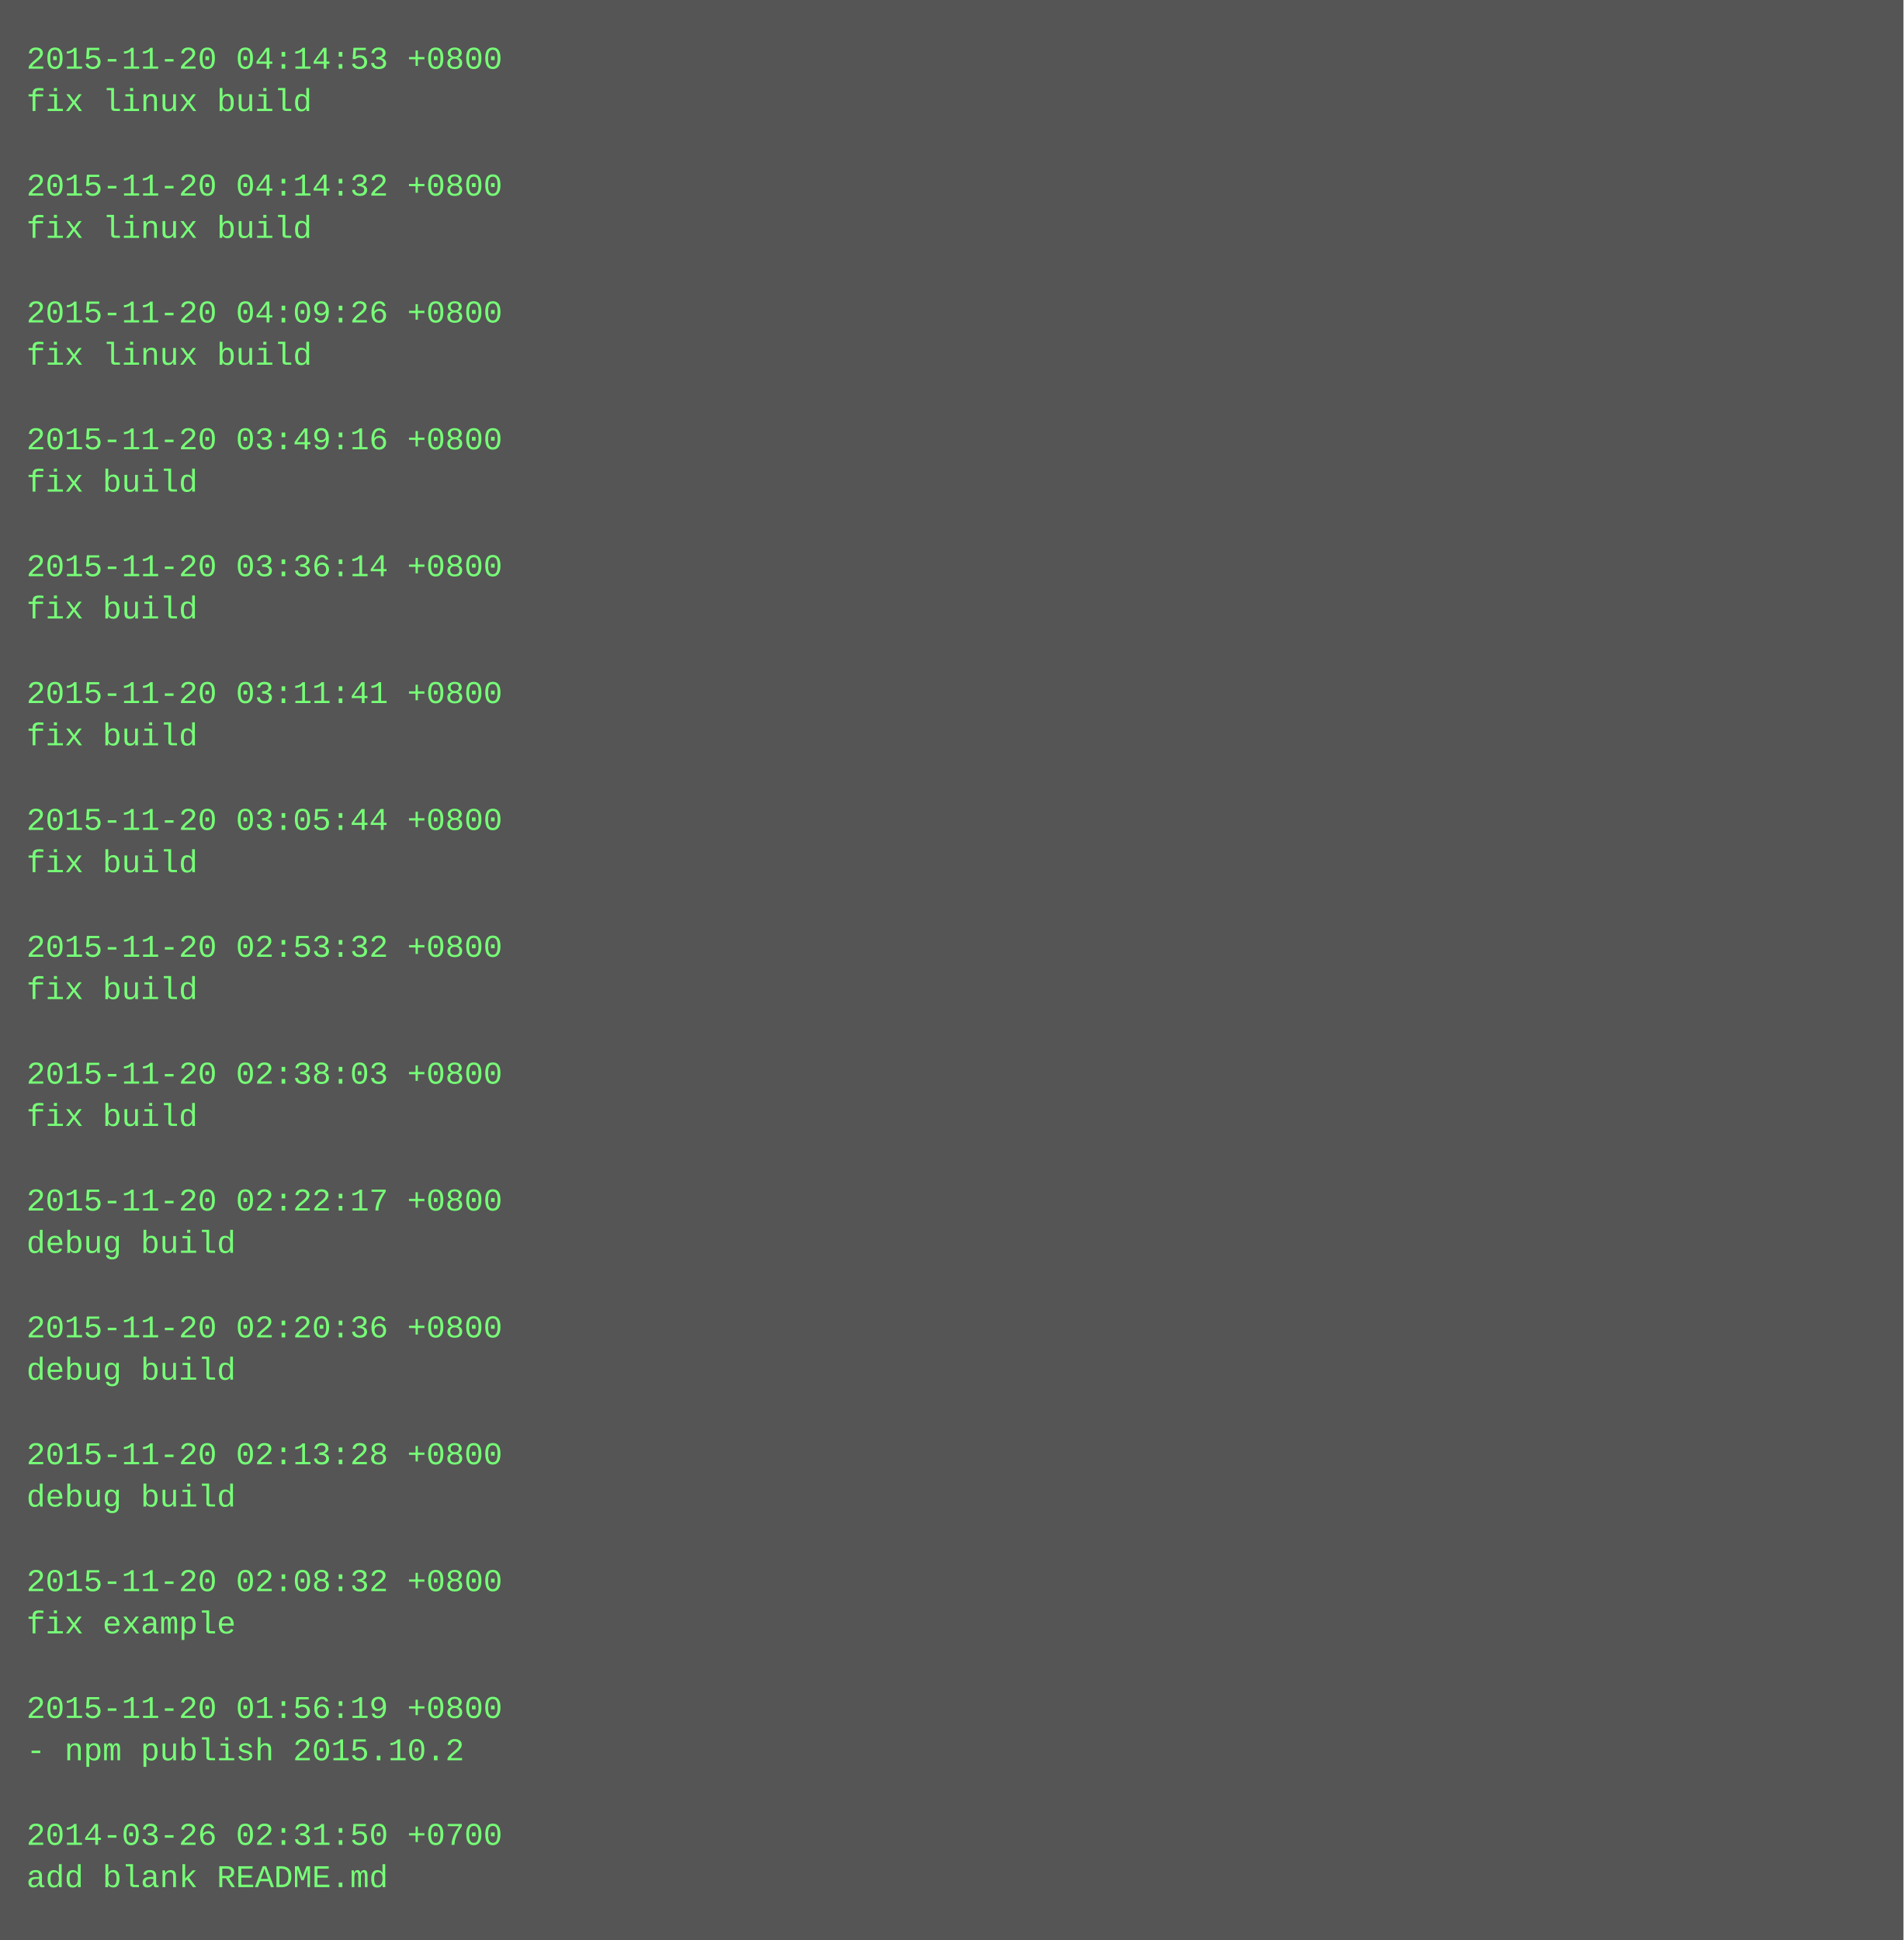
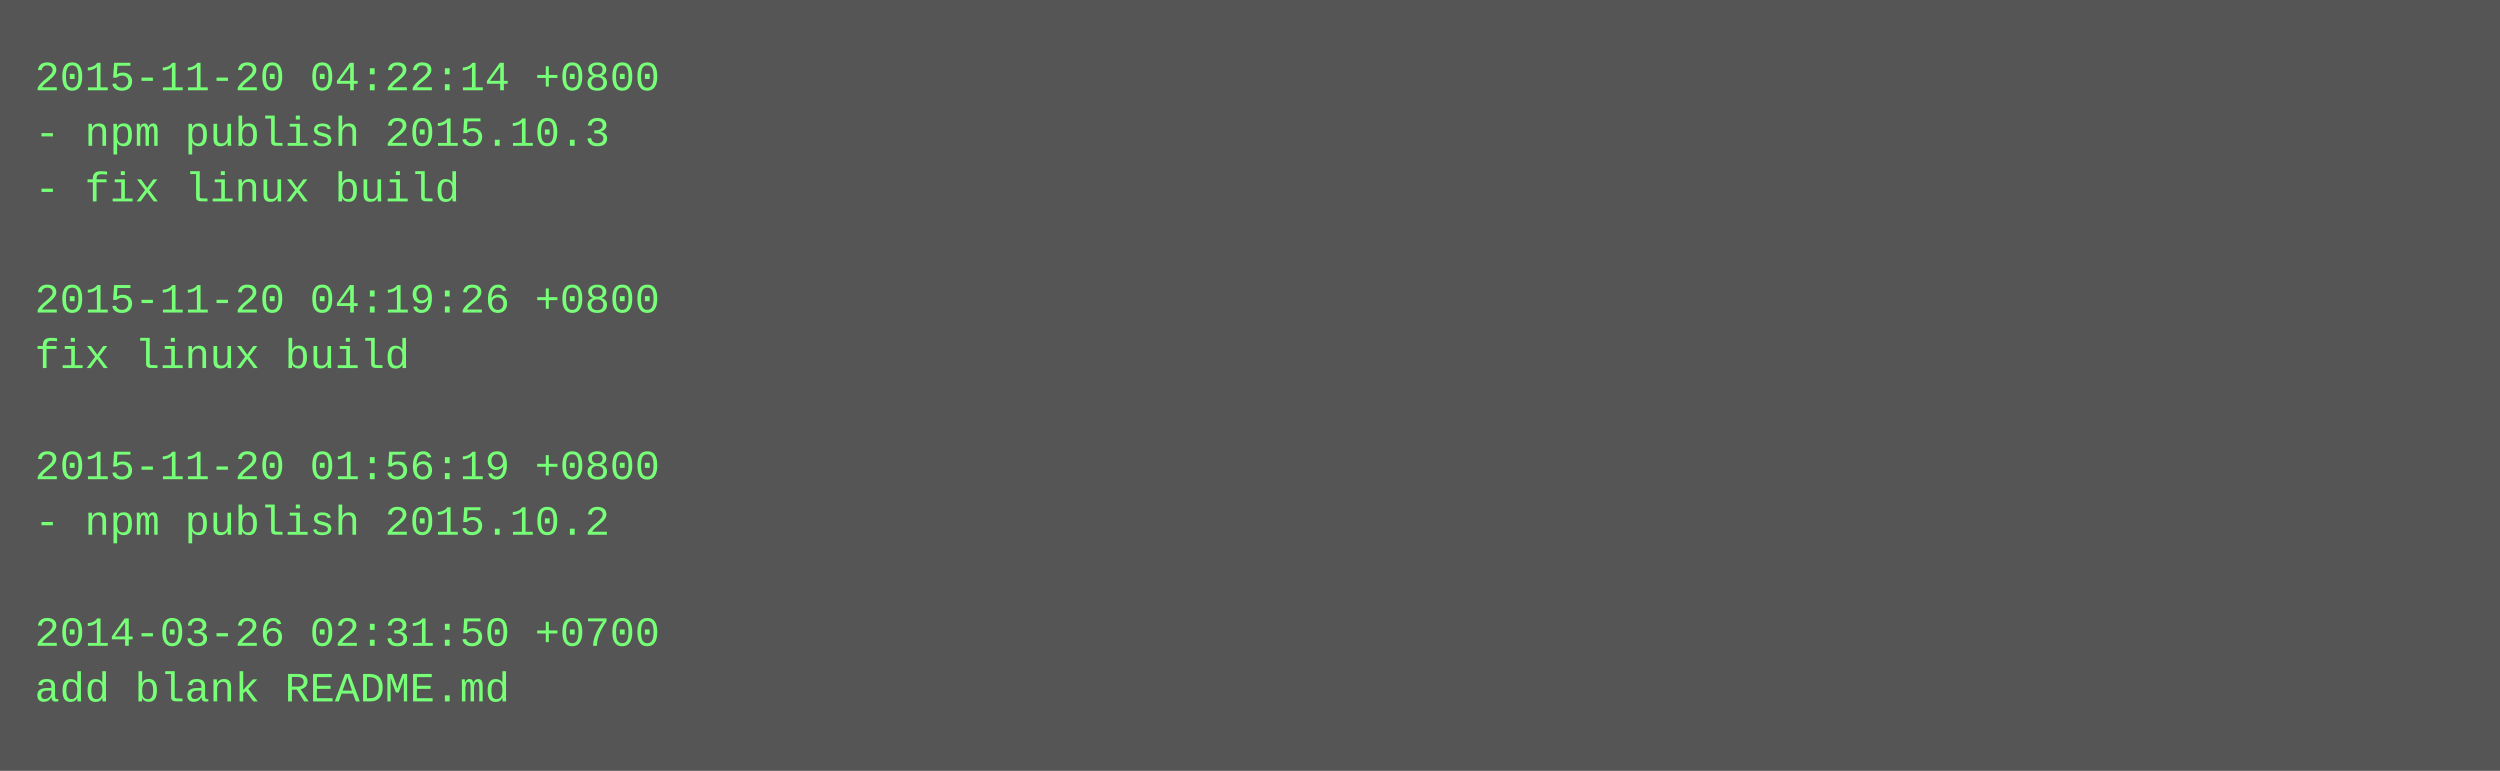
- <svg xmlns="http://www.w3.org/2000/svg" height="734" width="720">
-   <rect height="734" fill="#555" width="720" />
+ <svg xmlns="http://www.w3.org/2000/svg" height="222" width="720">
+   <rect height="222" fill="#555" width="720" />
  <text fill="#7f7" font-family="Courier New" font-size="12" xml:space="preserve">
-     <tspan x="10" y="26">2015-11-20 04:14:53 +0800</tspan>
-     <tspan x="10" y="42">fix linux build</tspan>
-     <tspan x="10" y="58" />
-     <tspan x="10" y="74">2015-11-20 04:14:32 +0800</tspan>
-     <tspan x="10" y="90">fix linux build</tspan>
-     <tspan x="10" y="106" />
-     <tspan x="10" y="122">2015-11-20 04:09:26 +0800</tspan>
-     <tspan x="10" y="138">fix linux build</tspan>
-     <tspan x="10" y="154" />
-     <tspan x="10" y="170">2015-11-20 03:49:16 +0800</tspan>
-     <tspan x="10" y="186">fix build</tspan>
-     <tspan x="10" y="202" />
-     <tspan x="10" y="218">2015-11-20 03:36:14 +0800</tspan>
-     <tspan x="10" y="234">fix build</tspan>
-     <tspan x="10" y="250" />
-     <tspan x="10" y="266">2015-11-20 03:11:41 +0800</tspan>
-     <tspan x="10" y="282">fix build</tspan>
-     <tspan x="10" y="298" />
-     <tspan x="10" y="314">2015-11-20 03:05:44 +0800</tspan>
-     <tspan x="10" y="330">fix build</tspan>
-     <tspan x="10" y="346" />
-     <tspan x="10" y="362">2015-11-20 02:53:32 +0800</tspan>
-     <tspan x="10" y="378">fix build</tspan>
-     <tspan x="10" y="394" />
-     <tspan x="10" y="410">2015-11-20 02:38:03 +0800</tspan>
-     <tspan x="10" y="426">fix build</tspan>
-     <tspan x="10" y="442" />
-     <tspan x="10" y="458">2015-11-20 02:22:17 +0800</tspan>
-     <tspan x="10" y="474">debug build</tspan>
-     <tspan x="10" y="490" />
-     <tspan x="10" y="506">2015-11-20 02:20:36 +0800</tspan>
-     <tspan x="10" y="522">debug build</tspan>
-     <tspan x="10" y="538" />
-     <tspan x="10" y="554">2015-11-20 02:13:28 +0800</tspan>
-     <tspan x="10" y="570">debug build</tspan>
-     <tspan x="10" y="586" />
-     <tspan x="10" y="602">2015-11-20 02:08:32 +0800</tspan>
-     <tspan x="10" y="618">fix example</tspan>
-     <tspan x="10" y="634" />
-     <tspan x="10" y="650">2015-11-20 01:56:19 +0800</tspan>
-     <tspan x="10" y="666">- npm publish 2015.10.2</tspan>
-     <tspan x="10" y="682" />
-     <tspan x="10" y="698">2014-03-26 02:31:50 +0700</tspan>
-     <tspan x="10" y="714">add blank README.md</tspan>
+     <tspan x="10" y="26">2015-11-20 04:22:14 +0800</tspan>
+     <tspan x="10" y="42">- npm publish 2015.10.3</tspan>
+     <tspan x="10" y="58">- fix linux build</tspan>
+     <tspan x="10" y="74" />
+     <tspan x="10" y="90">2015-11-20 04:19:26 +0800</tspan>
+     <tspan x="10" y="106">fix linux build</tspan>
+     <tspan x="10" y="122" />
+     <tspan x="10" y="138">2015-11-20 01:56:19 +0800</tspan>
+     <tspan x="10" y="154">- npm publish 2015.10.2</tspan>
+     <tspan x="10" y="170" />
+     <tspan x="10" y="186">2014-03-26 02:31:50 +0700</tspan>
+     <tspan x="10" y="202">add blank README.md</tspan>
  </text>
</svg>
